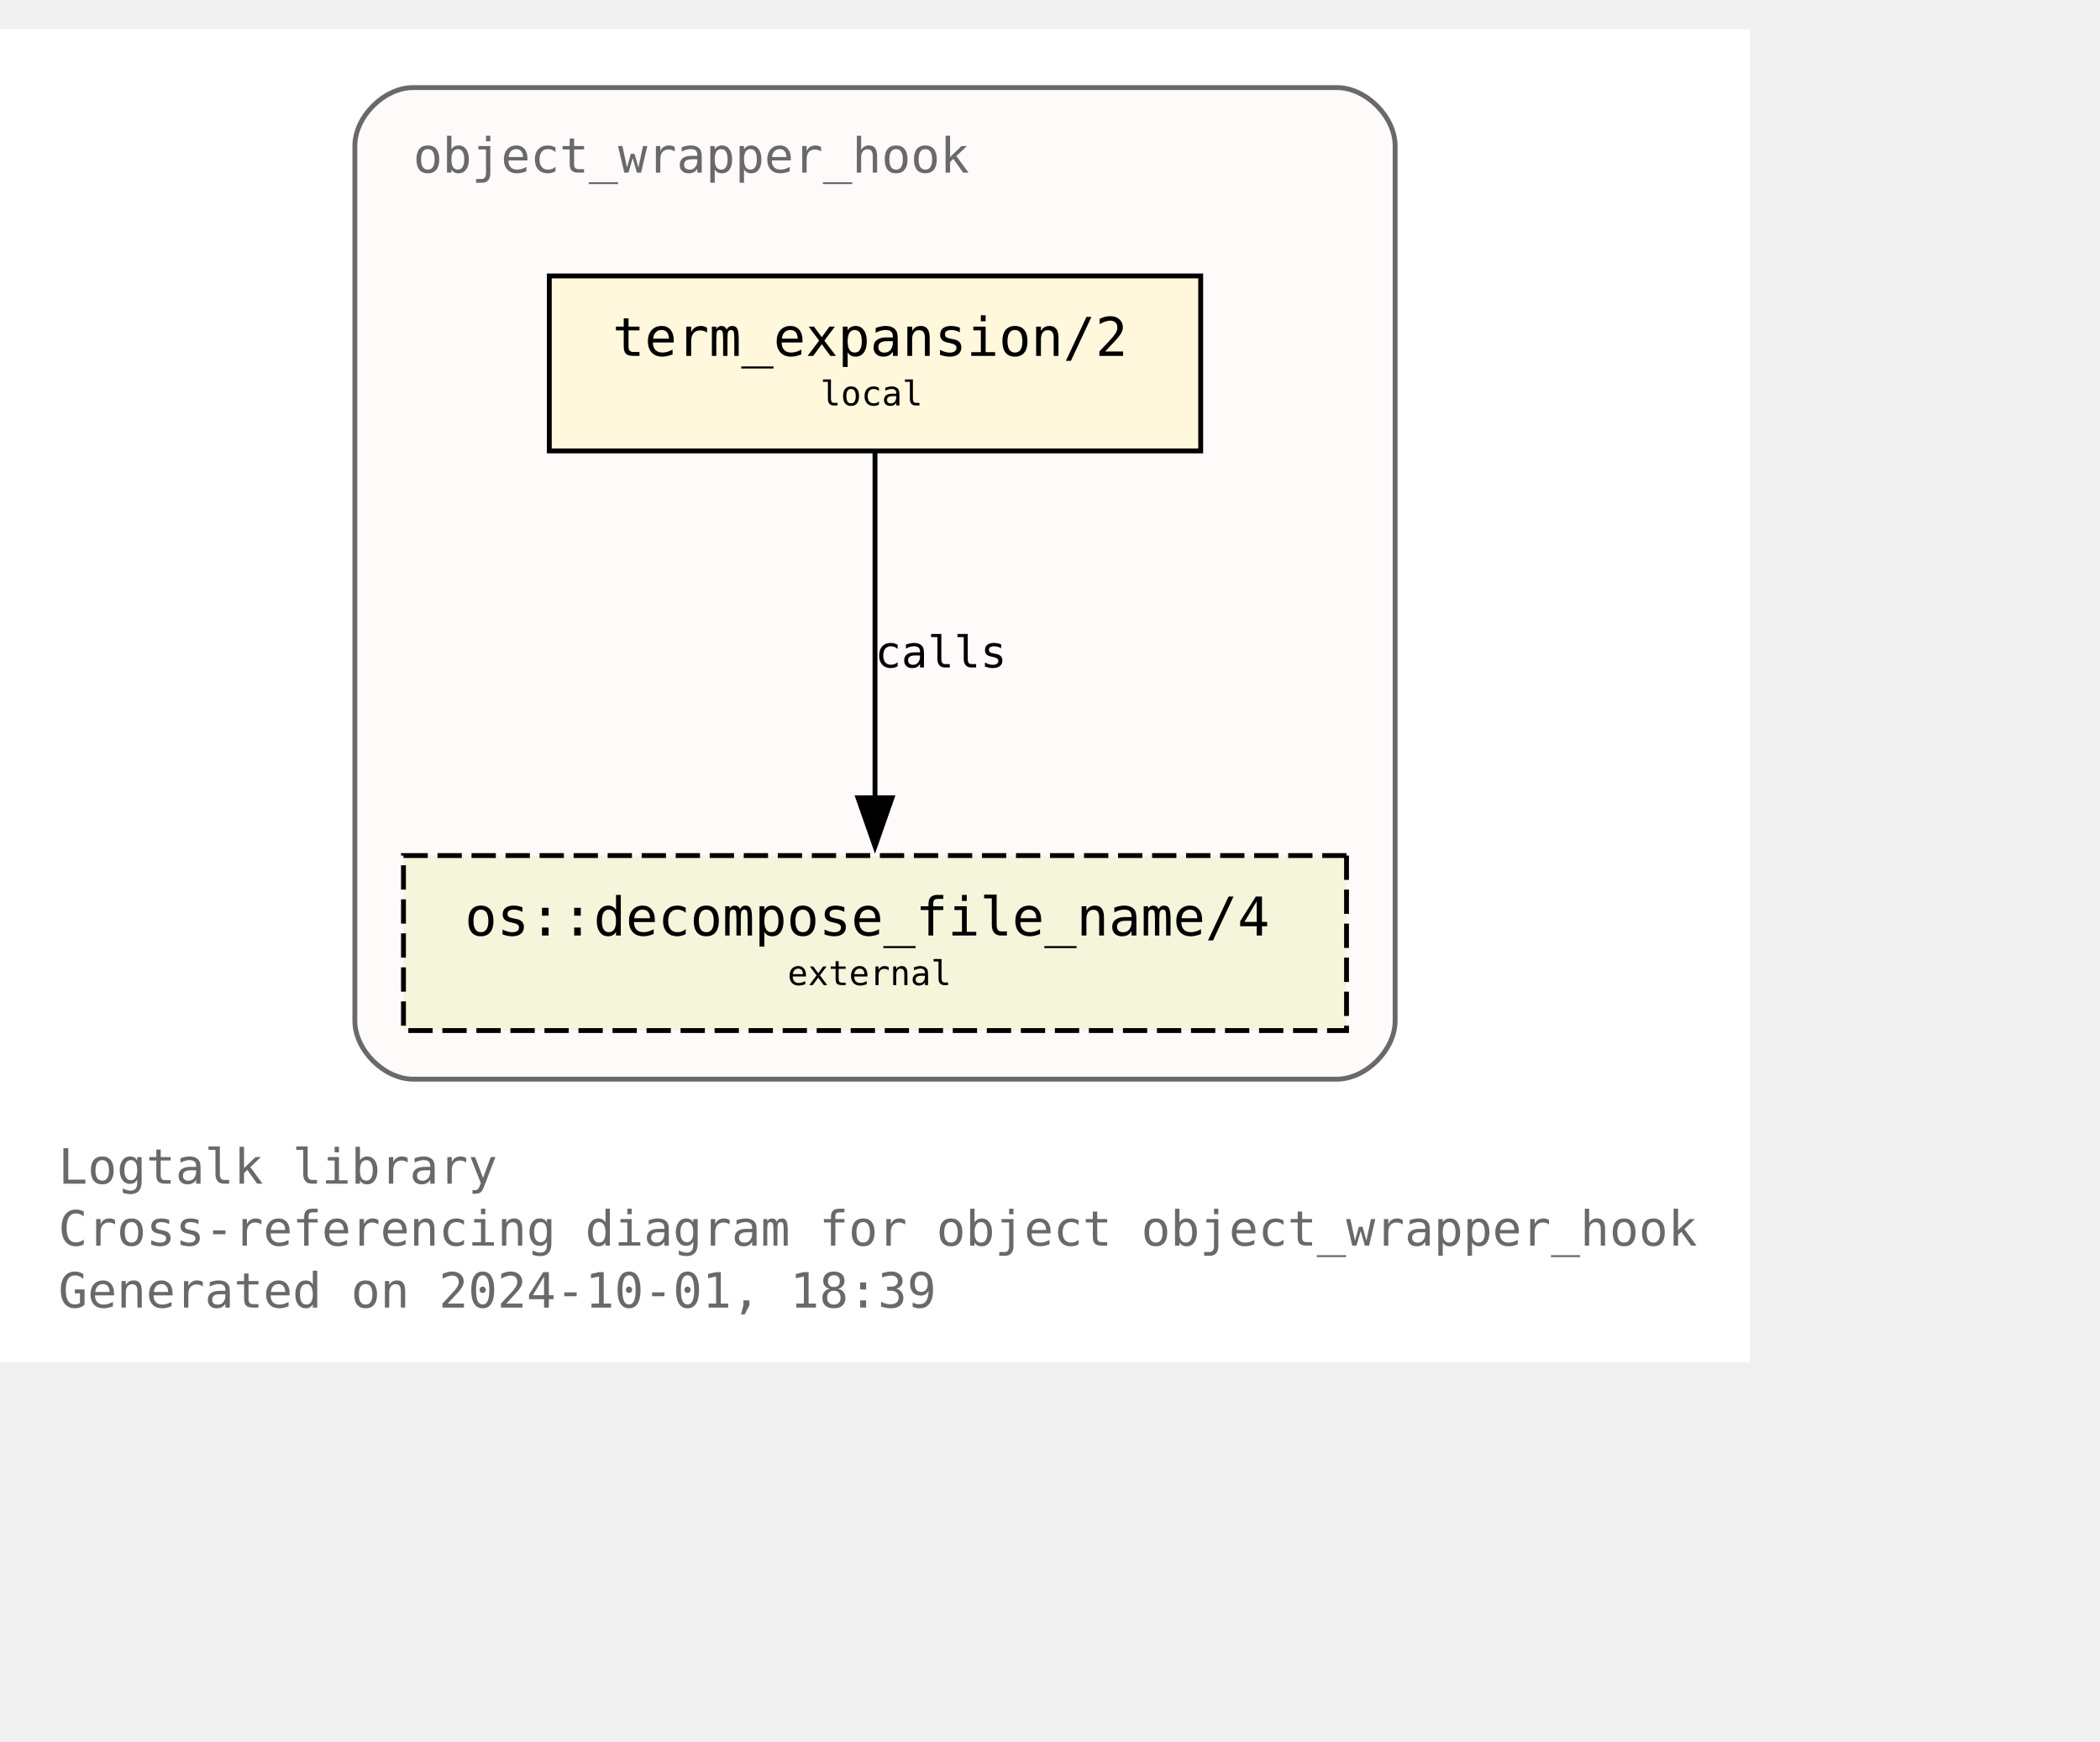
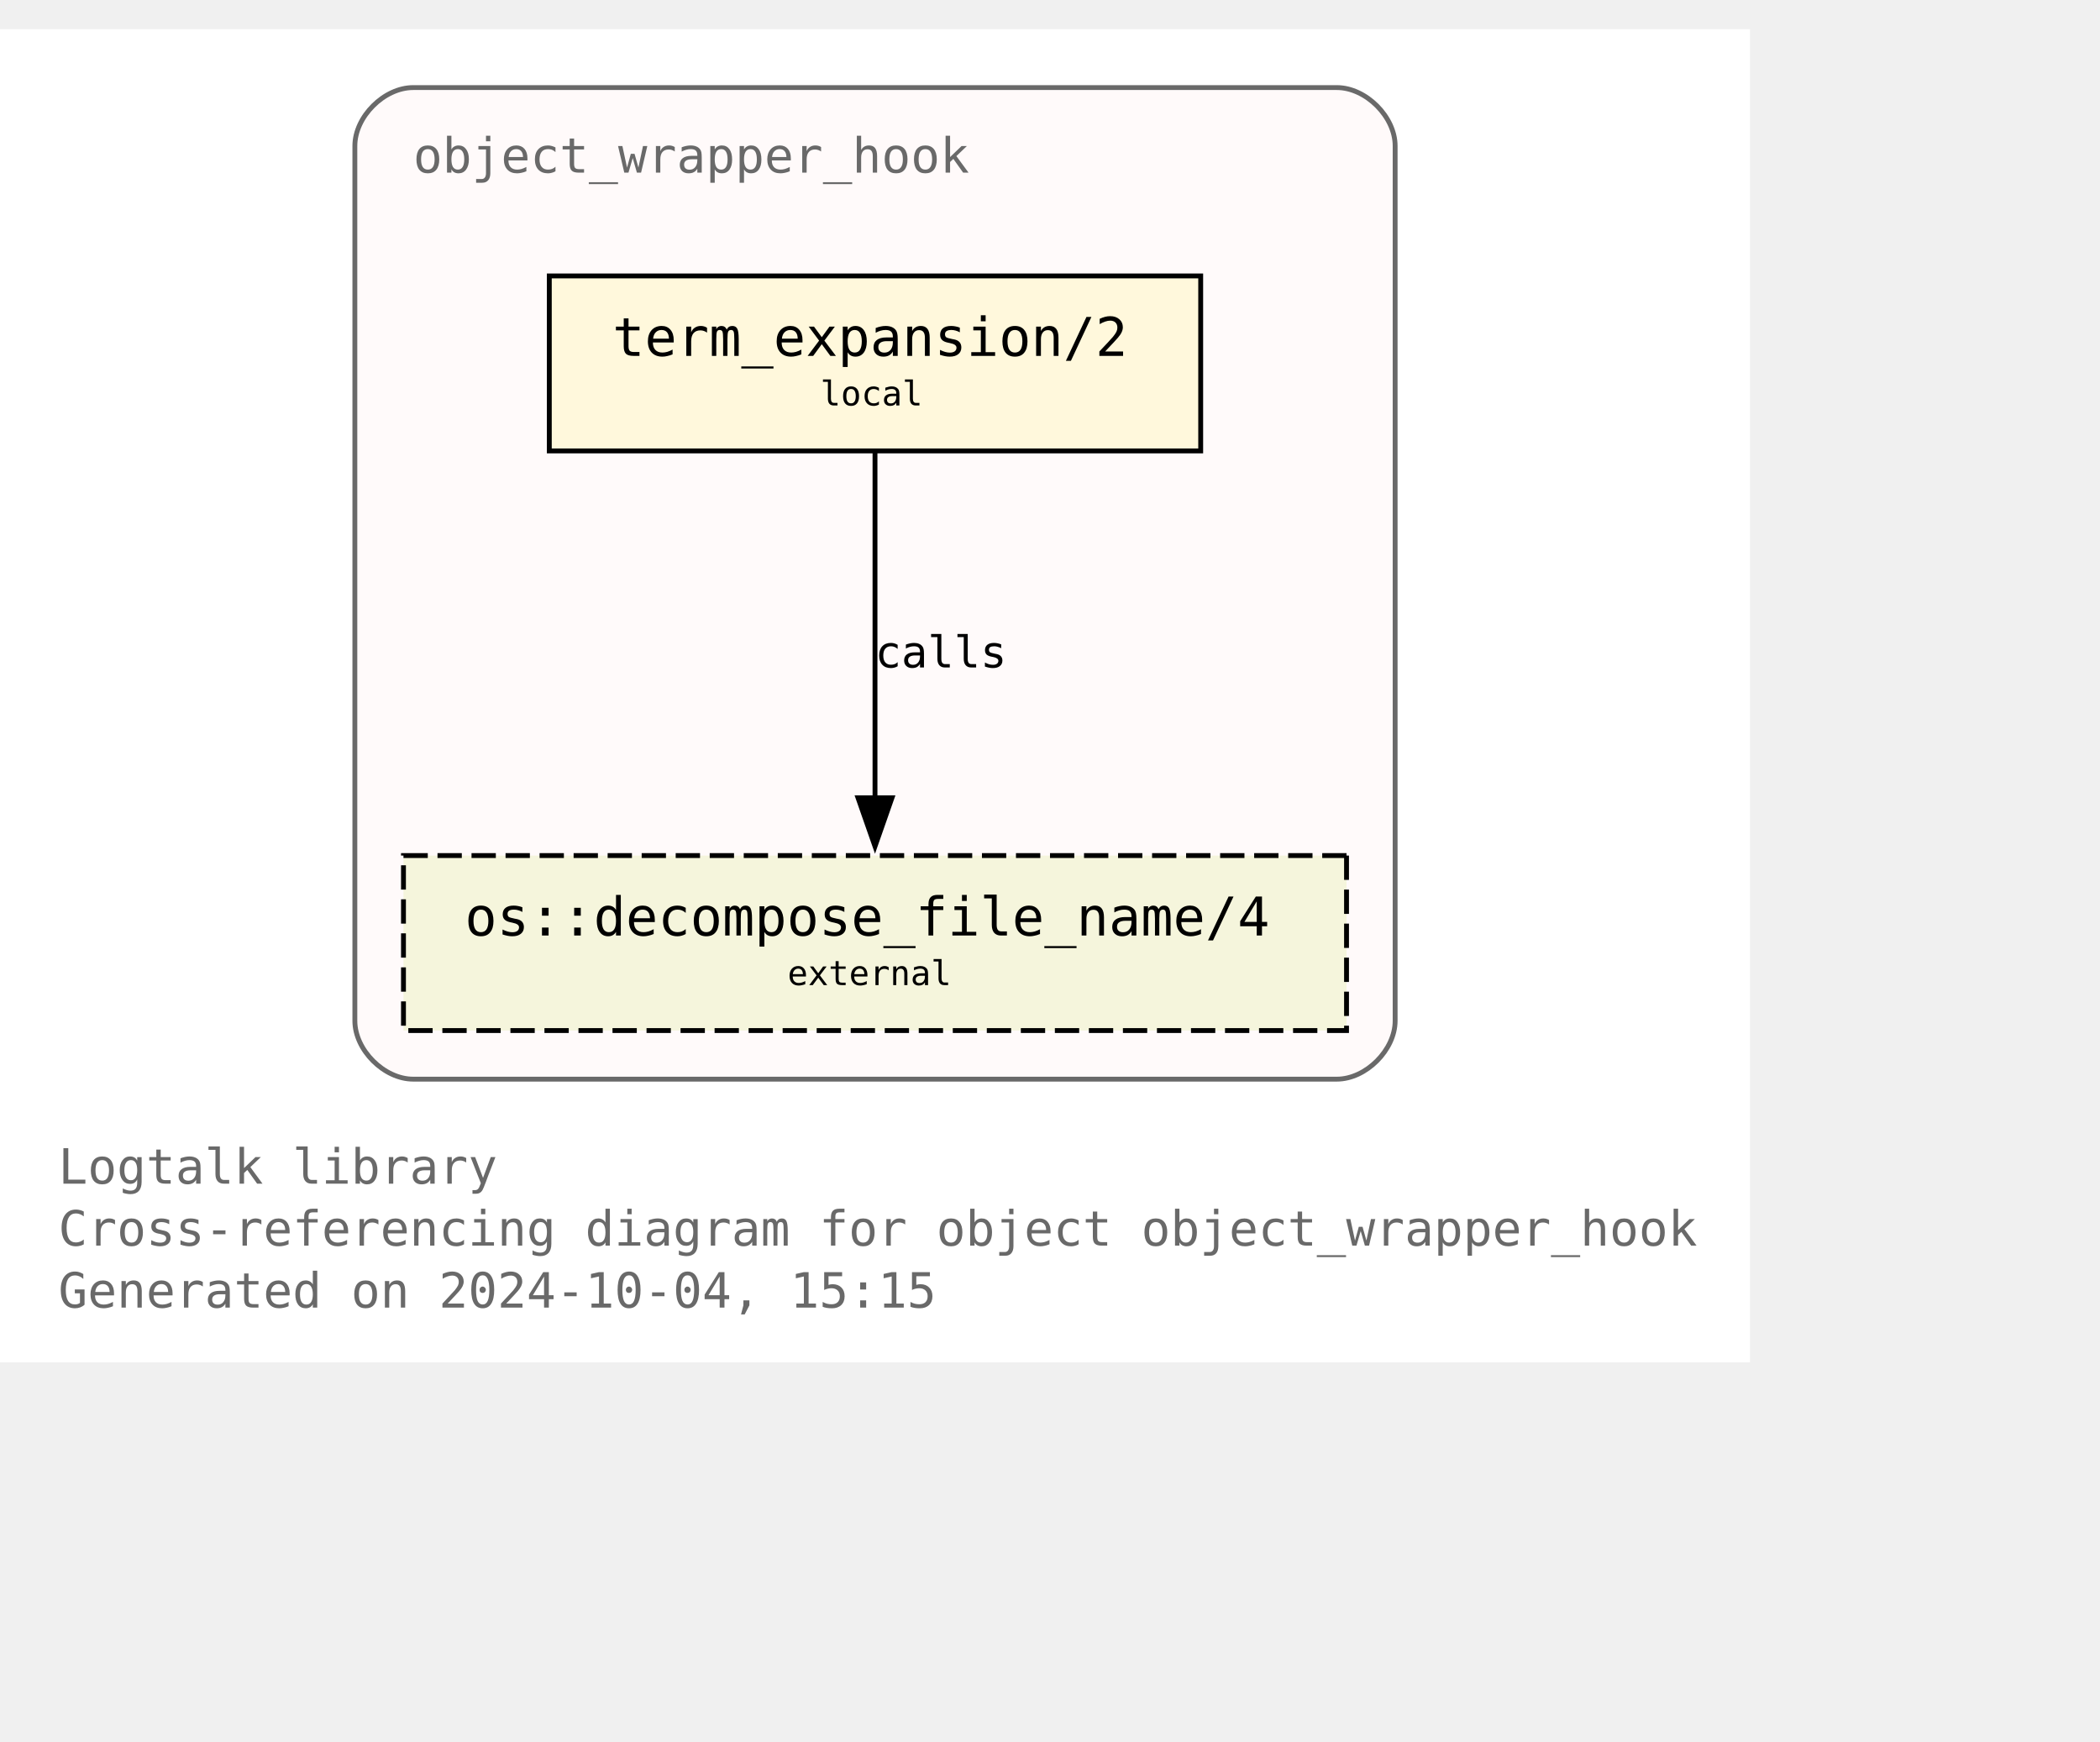
<svg xmlns="http://www.w3.org/2000/svg" xmlns:xlink="http://www.w3.org/1999/xlink" width="504pt" height="418pt" viewBox="72.00 72.00 432.00 346.25">
  <g id="graph0" class="graph" transform="scale(1 1) rotate(0) translate(76 342.25)">
    <polygon fill="white" stroke="none" points="-4,4 -4,-270.25 356,-270.25 356,4 -4,4" />
    <text text-anchor="start" x="8" y="-32.75" font-family="Monospace" font-size="10.00" fill="dimgray">Logtalk library</text>
    <text text-anchor="start" x="8" y="-20" font-family="Monospace" font-size="10.00" fill="dimgray">Cross-referencing diagram for object object_wrapper_hook</text>
-     <text text-anchor="start" x="8" y="-7.25" font-family="Monospace" font-size="10.00" fill="dimgray">Generated on 2024-10-01, 18:39</text>
+     <text text-anchor="start" x="8" y="-7.25" font-family="Monospace" font-size="10.00" fill="dimgray">Generated on 2024-10-04, 15:15</text>
    <g id="clust1" class="cluster">
      <g id="a_clust1">
        <a xlink:title="object_wrapper_hook">
          <path fill="snow" stroke="dimgray" d="M81,-54.25C81,-54.25 271,-54.25 271,-54.25 277,-54.25 283,-60.25 283,-66.25 283,-66.25 283,-246.25 283,-246.25 283,-252.25 277,-258.25 271,-258.25 271,-258.25 81,-258.25 81,-258.25 75,-258.25 69,-252.25 69,-246.25 69,-246.25 69,-66.25 69,-66.25 69,-60.25 75,-54.25 81,-54.25" />
          <g id="a_clust1_0">
-             <a xlink:href="https://github.com/LogtalkDotOrg/logtalk3/tree/a8d72eaef0748998c3ff43d17b9d1f4797a84731/library/hook_objects/object_wrapper_hook.lgt" xlink:title="https://github.com/LogtalkDotOrg/logtalk3/tree/a8d72eaef0748998c3ff43d17b9d1f4797a84731/library/hook_objects/object_wrapper_hook.lgt">
+             <a xlink:href="https://github.com/LogtalkDotOrg/logtalk3/tree/feb0703ace87e7cde8336199a94988c47716df9a/library/hook_objects/object_wrapper_hook.lgt" xlink:title="https://github.com/LogtalkDotOrg/logtalk3/tree/feb0703ace87e7cde8336199a94988c47716df9a/library/hook_objects/object_wrapper_hook.lgt">
              <text text-anchor="start" x="81" y="-240.75" font-family="Monospace" font-size="10.00" fill="dimgray">object_wrapper_hook</text>
            </a>
          </g>
        </a>
      </g>
    </g>
    <g id="node1" class="node">
      <g id="a_node1">
-         <a xlink:href="https://github.com/LogtalkDotOrg/logtalk3/tree/a8d72eaef0748998c3ff43d17b9d1f4797a84731/library/hook_objects/object_wrapper_hook.lgt#L39" xlink:title="https://github.com/LogtalkDotOrg/logtalk3/tree/a8d72eaef0748998c3ff43d17b9d1f4797a84731/library/hook_objects/object_wrapper_hook.lgt#L39">
+         <a xlink:href="https://github.com/LogtalkDotOrg/logtalk3/tree/feb0703ace87e7cde8336199a94988c47716df9a/library/hook_objects/object_wrapper_hook.lgt#L39" xlink:title="https://github.com/LogtalkDotOrg/logtalk3/tree/feb0703ace87e7cde8336199a94988c47716df9a/library/hook_objects/object_wrapper_hook.lgt#L39">
          <polygon fill="cornsilk" stroke="black" points="243,-219.5 109,-219.5 109,-183.5 243,-183.5 243,-219.5" />
          <text text-anchor="start" x="116.88" y="-204.07" font-family="Monospace" font-size="9.00"> </text>
          <text text-anchor="start" x="122" y="-203.05" font-family="Monospace" font-size="11.00">term_expansion/2</text>
          <text text-anchor="start" x="229.88" y="-204.07" font-family="Monospace" font-size="9.00"> </text>
          <text text-anchor="start" x="116.88" y="-191.95" font-family="Monospace" font-size="9.00"> </text>
          <text text-anchor="start" x="164.75" y="-192.85" font-family="Monospace" font-size="7.00">local</text>
          <text text-anchor="start" x="229.88" y="-191.95" font-family="Monospace" font-size="9.00"> </text>
        </a>
      </g>
    </g>
    <g id="node2" class="node">
      <g id="a_node2">
        <a xlink:href="https://logtalk.org/library/osp_0.html#decompose-file-name-4" xlink:title="https://logtalk.org/library/osp_0.html#decompose-file-name-4">
          <polygon fill="beige" stroke="black" stroke-dasharray="5,2" points="273,-100.25 79,-100.25 79,-64.25 273,-64.25 273,-100.25" />
          <text text-anchor="start" x="86.88" y="-84.83" font-family="Monospace" font-size="9.00"> </text>
          <text text-anchor="start" x="91.62" y="-83.8" font-family="Monospace" font-size="11.00">os::decompose_file_name/4</text>
          <text text-anchor="start" x="259.88" y="-84.83" font-family="Monospace" font-size="9.00"> </text>
          <text text-anchor="start" x="86.88" y="-72.7" font-family="Monospace" font-size="9.00"> </text>
          <text text-anchor="start" x="158" y="-73.6" font-family="Monospace" font-size="7.00">external</text>
          <text text-anchor="start" x="259.88" y="-72.7" font-family="Monospace" font-size="9.00"> </text>
        </a>
      </g>
    </g>
    <g id="edge1" class="edge">
      <g id="a_edge1">
-         <a xlink:href="https://github.com/LogtalkDotOrg/logtalk3/tree/a8d72eaef0748998c3ff43d17b9d1f4797a84731/library/hook_objects/object_wrapper_hook.lgt#L39" xlink:title="calls">
+         <a xlink:href="https://github.com/LogtalkDotOrg/logtalk3/tree/feb0703ace87e7cde8336199a94988c47716df9a/library/hook_objects/object_wrapper_hook.lgt#L39" xlink:title="calls">
          <path fill="none" stroke="black" d="M176,-183.2C176,-164.5 176,-134.37 176,-112.08" />
          <polygon fill="black" stroke="black" points="179.5,-112.14 176,-102.14 172.5,-112.14 179.5,-112.14" />
        </a>
      </g>
      <g id="a_edge1-label">
-         <a xlink:href="https://github.com/LogtalkDotOrg/logtalk3/tree/a8d72eaef0748998c3ff43d17b9d1f4797a84731/library/hook_objects/object_wrapper_hook.lgt#L39" xlink:title="https://github.com/LogtalkDotOrg/logtalk3/tree/a8d72eaef0748998c3ff43d17b9d1f4797a84731/library/hook_objects/object_wrapper_hook.lgt#L39">
+         <a xlink:href="https://github.com/LogtalkDotOrg/logtalk3/tree/feb0703ace87e7cde8336199a94988c47716df9a/library/hook_objects/object_wrapper_hook.lgt#L39" xlink:title="https://github.com/LogtalkDotOrg/logtalk3/tree/feb0703ace87e7cde8336199a94988c47716df9a/library/hook_objects/object_wrapper_hook.lgt#L39">
          <text text-anchor="start" x="176" y="-138.95" font-family="Monospace" font-size="9.00">calls</text>
        </a>
      </g>
    </g>
  </g>
</svg>
